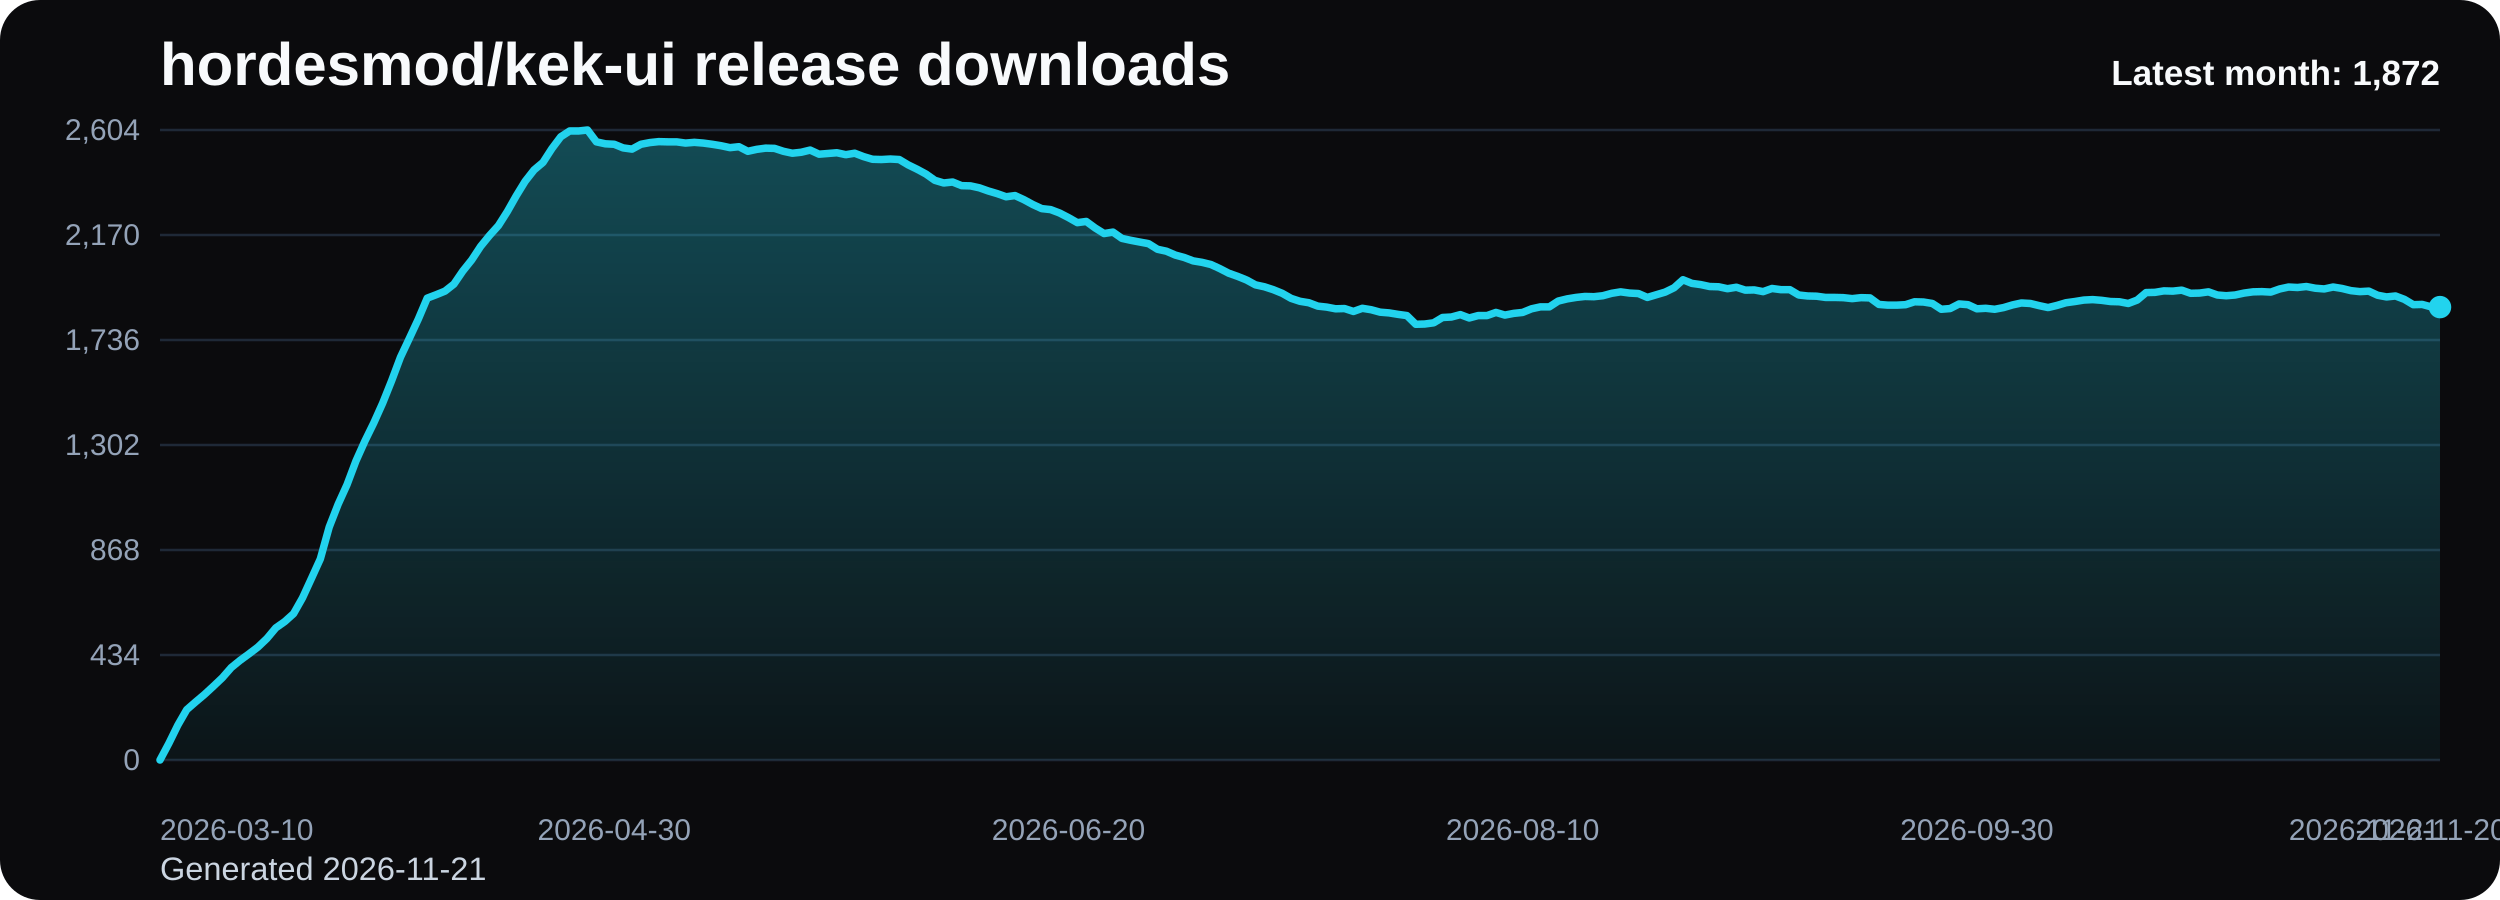
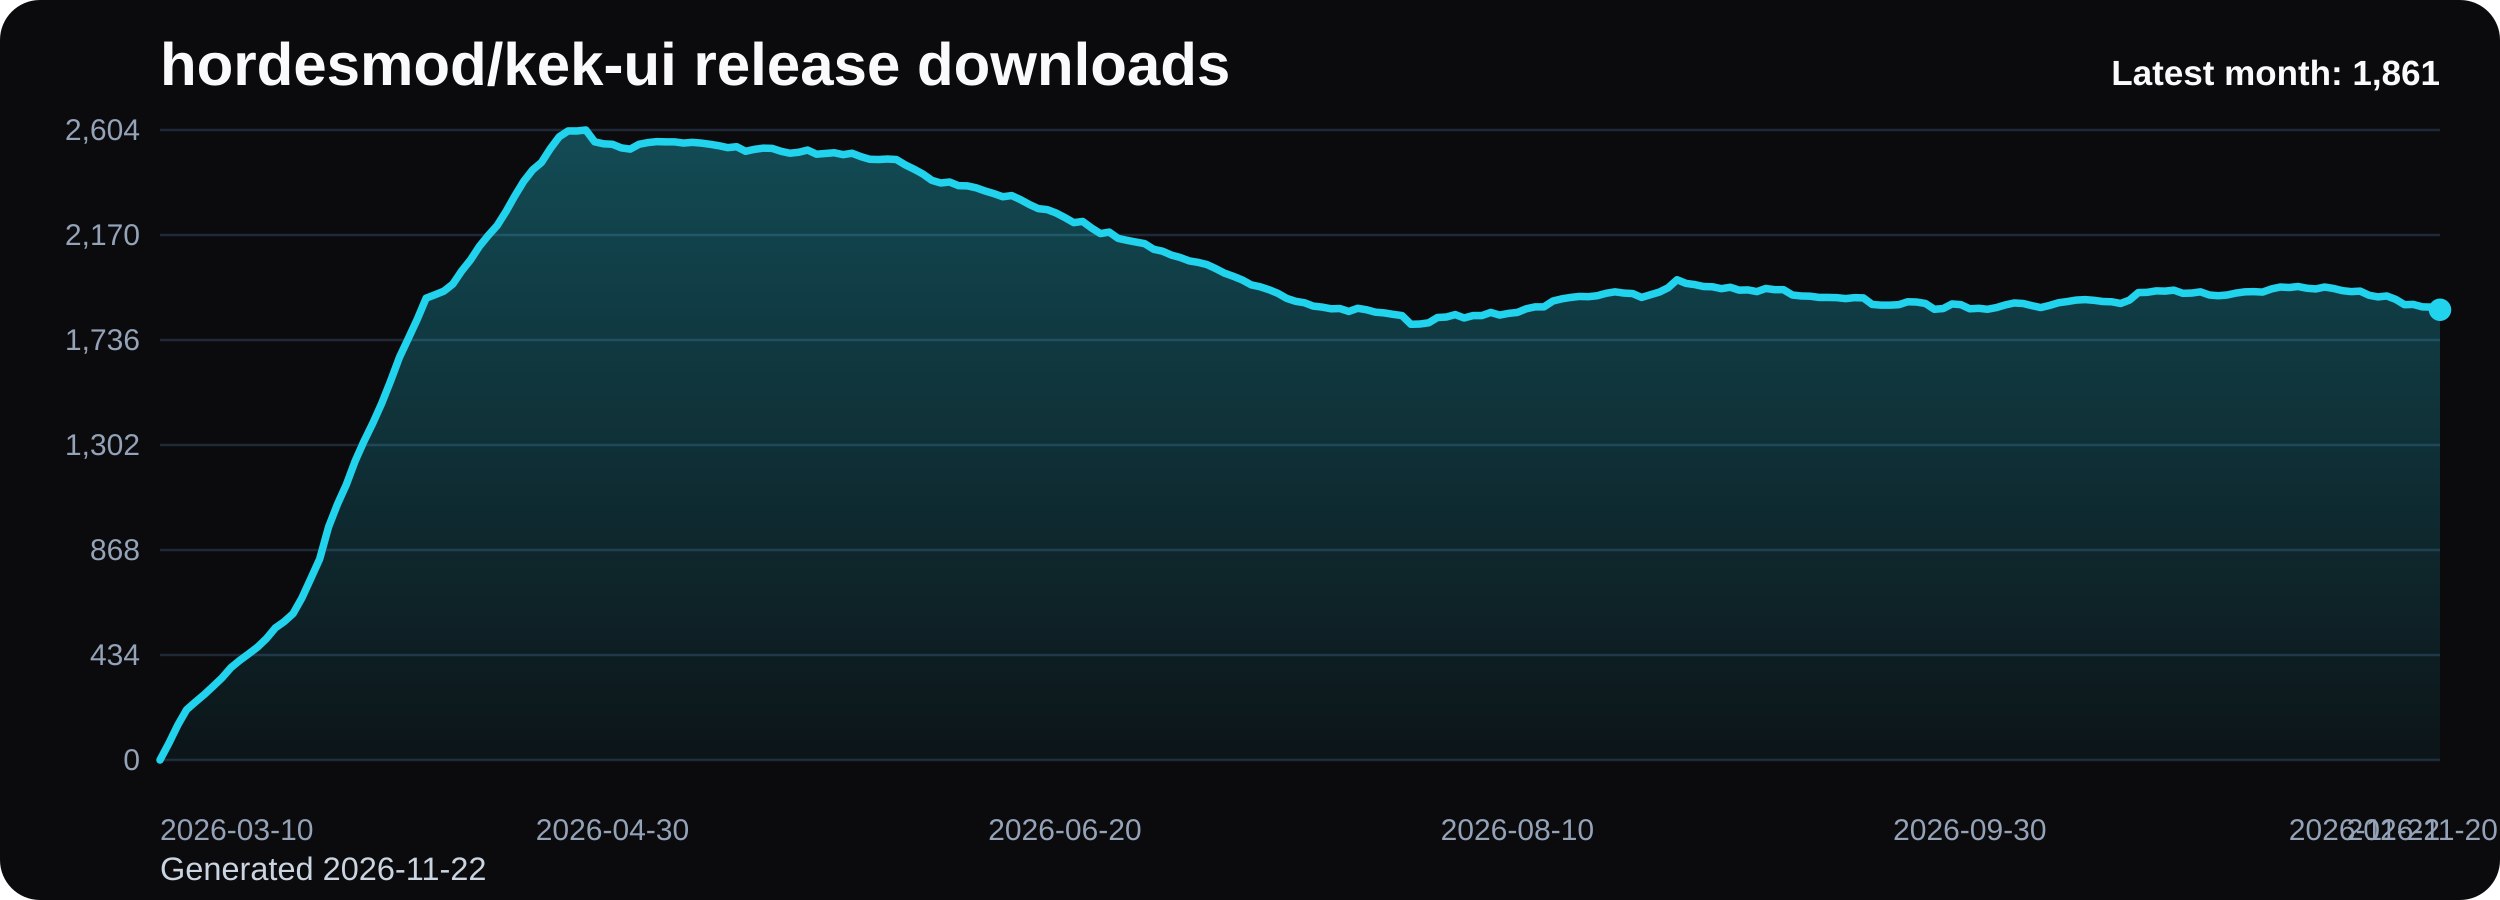
<svg xmlns="http://www.w3.org/2000/svg" viewBox="0 0 1000 360" role="img" aria-label="hordesmod/kek-ui release downloads chart">
  <defs>
    <linearGradient id="fill-monthly-black" x1="0" y1="0" x2="0" y2="1">
      <stop offset="0%" stop-color="#22d3ee" stop-opacity="0.32" />
      <stop offset="100%" stop-color="#22d3ee" stop-opacity="0.05" />
    </linearGradient>
    <style>
      .bg { fill: #0b0b0d; }
      .title { font: 700 24px Arial, sans-serif; fill: #f8fafc; }
      .sub { font: 400 13px Arial, sans-serif; fill: #cbd5e1; }
      .grid { stroke: #1f2937; stroke-width: 1; }
      .axis { font: 400 12px Arial, sans-serif; fill: #94a3b8; }
      .line { fill: none; stroke: #22d3ee; stroke-width: 3; stroke-linecap: round; stroke-linejoin: round; }
      .dot { fill: #22d3ee; }
      .value { font: 600 11px Arial, sans-serif; fill: #cbd5e1; }
      .latest { font: 700 14px Arial, sans-serif; fill: #f8fafc; }
    </style>
  </defs>
  <rect class="bg" x="0" y="0" width="1000" height="360" rx="16" />
  <text class="title" x="64" y="34">hordesmod/kek-ui release downloads</text>
-   <text class="sub" x="64" y="352">Generated 2026-11-21</text>
+   <text class="sub" x="64" y="352">Generated 2026-11-22</text>
  <line x1="64" y1="52.00" x2="976" y2="52.00" class="grid" />
  <text x="56" y="56.00" text-anchor="end" class="axis">2,604</text>
  <line x1="64" y1="94.00" x2="976" y2="94.00" class="grid" />
  <text x="56" y="98.00" text-anchor="end" class="axis">2,170</text>
  <line x1="64" y1="136.00" x2="976" y2="136.00" class="grid" />
  <text x="56" y="140.00" text-anchor="end" class="axis">1,736</text>
  <line x1="64" y1="178.00" x2="976" y2="178.00" class="grid" />
  <text x="56" y="182.00" text-anchor="end" class="axis">1,302</text>
  <line x1="64" y1="220.00" x2="976" y2="220.00" class="grid" />
  <text x="56" y="224.00" text-anchor="end" class="axis">868</text>
  <line x1="64" y1="262.00" x2="976" y2="262.00" class="grid" />
  <text x="56" y="266.00" text-anchor="end" class="axis">434</text>
  <line x1="64" y1="304.00" x2="976" y2="304.00" class="grid" />
  <text x="56" y="308.00" text-anchor="end" class="axis">0</text>
-   <path d="M 64.00 304 L 64.00 304.00 L 67.56 297.32 L 71.13 290.06 L 74.69 283.87 L 78.25 280.77 L 81.81 277.77 L 85.38 274.48 L 88.94 271.10 L 92.50 267.03 L 96.06 264.13 L 99.63 261.52 L 103.19 258.81 L 106.75 255.42 L 110.31 251.16 L 113.88 248.65 L 117.44 245.45 L 121.00 239.16 L 124.56 231.42 L 128.13 223.58 L 131.69 210.81 L 135.25 201.71 L 138.81 193.87 L 142.38 184.39 L 145.94 176.45 L 149.50 169.19 L 153.06 161.26 L 156.63 152.35 L 160.19 142.87 L 163.75 135.32 L 167.31 127.68 L 170.88 119.26 L 174.44 117.90 L 178.00 116.45 L 181.56 113.65 L 185.13 108.42 L 188.69 103.97 L 192.25 98.55 L 195.81 94.19 L 199.38 90.23 L 202.94 84.61 L 206.50 78.32 L 210.06 72.52 L 213.63 67.97 L 217.19 64.97 L 220.75 59.45 L 224.31 54.71 L 227.88 52.39 L 231.44 52.39 L 235.00 52.00 L 238.56 56.74 L 242.13 57.52 L 245.69 57.71 L 249.25 59.16 L 252.81 59.65 L 256.38 57.71 L 259.94 57.03 L 263.50 56.65 L 267.06 56.74 L 270.63 56.74 L 274.19 57.23 L 277.75 56.94 L 281.31 57.23 L 284.88 57.71 L 288.44 58.29 L 292.00 59.06 L 295.56 58.68 L 299.13 60.52 L 302.69 59.74 L 306.25 59.26 L 309.81 59.35 L 313.38 60.52 L 316.94 61.29 L 320.50 60.90 L 324.06 60.03 L 327.63 61.68 L 331.19 61.39 L 334.75 61.10 L 338.31 61.87 L 341.88 61.29 L 345.44 62.65 L 349.00 63.71 L 352.56 63.81 L 356.13 63.61 L 359.69 63.81 L 363.25 65.94 L 366.81 67.68 L 370.38 69.61 L 373.94 72.13 L 377.50 73.19 L 381.06 72.81 L 384.63 74.26 L 388.19 74.35 L 391.75 75.13 L 395.31 76.39 L 398.88 77.45 L 402.44 78.71 L 406.00 78.23 L 409.56 79.87 L 413.13 81.81 L 416.69 83.45 L 420.25 83.84 L 423.81 85.19 L 427.38 87.03 L 430.94 89.06 L 434.50 88.58 L 438.06 91.19 L 441.63 93.42 L 445.19 92.84 L 448.75 95.35 L 452.31 96.13 L 455.88 96.81 L 459.44 97.48 L 463.00 99.71 L 466.56 100.48 L 470.13 102.03 L 473.69 103.00 L 477.25 104.35 L 480.81 104.94 L 484.38 105.81 L 487.94 107.45 L 491.50 109.29 L 495.06 110.55 L 498.63 112.00 L 502.19 113.94 L 505.75 114.71 L 509.31 115.87 L 512.88 117.32 L 516.44 119.35 L 520.00 120.52 L 523.56 121.10 L 527.13 122.45 L 530.69 122.84 L 534.25 123.52 L 537.81 123.42 L 541.38 124.58 L 544.94 123.32 L 548.50 123.90 L 552.06 124.87 L 555.63 125.16 L 559.19 125.74 L 562.75 126.23 L 566.31 129.71 L 569.88 129.61 L 573.44 129.13 L 577.00 127.00 L 580.56 126.81 L 584.13 125.84 L 587.69 127.19 L 591.25 126.23 L 594.81 126.23 L 598.38 124.97 L 601.94 126.03 L 605.50 125.35 L 609.06 124.97 L 612.63 123.52 L 616.19 122.74 L 619.75 122.74 L 623.31 120.42 L 626.88 119.55 L 630.44 118.97 L 634.00 118.58 L 637.56 118.68 L 641.13 118.29 L 644.69 117.32 L 648.25 116.74 L 651.81 117.23 L 655.38 117.42 L 658.94 118.97 L 662.50 117.90 L 666.06 116.84 L 669.63 115.10 L 673.19 111.90 L 676.75 113.35 L 680.31 113.84 L 683.88 114.61 L 687.44 114.71 L 691.00 115.48 L 694.56 114.90 L 698.13 116.06 L 701.69 115.97 L 705.25 116.65 L 708.81 115.39 L 712.38 115.87 L 715.94 115.87 L 719.50 118.00 L 723.06 118.39 L 726.63 118.48 L 730.19 118.97 L 733.75 118.97 L 737.31 119.06 L 740.88 119.45 L 744.44 119.06 L 748.00 119.16 L 751.56 121.77 L 755.13 122.06 L 758.69 122.06 L 762.25 121.87 L 765.81 120.71 L 769.38 120.81 L 772.94 121.39 L 776.50 123.71 L 780.06 123.42 L 783.63 121.58 L 787.19 121.87 L 790.75 123.52 L 794.31 123.32 L 797.88 123.71 L 801.44 123.03 L 805.00 121.97 L 808.56 121.19 L 812.13 121.39 L 815.69 122.26 L 819.25 123.03 L 822.81 122.16 L 826.38 121.10 L 829.94 120.61 L 833.50 120.03 L 837.06 119.84 L 840.63 120.13 L 844.19 120.61 L 847.75 120.71 L 851.31 121.39 L 854.88 120.03 L 858.44 117.03 L 862.00 116.94 L 865.56 116.35 L 869.13 116.45 L 872.69 116.06 L 876.25 117.32 L 879.81 117.23 L 883.38 116.74 L 886.94 118.00 L 890.50 118.29 L 894.06 118.00 L 897.63 117.23 L 901.19 116.74 L 904.75 116.65 L 908.31 116.84 L 911.88 115.58 L 915.44 114.81 L 919.00 115.00 L 922.56 114.61 L 926.13 115.29 L 929.69 115.58 L 933.25 114.81 L 936.81 115.39 L 940.38 116.26 L 943.94 116.65 L 947.50 116.45 L 951.06 118.10 L 954.63 118.77 L 958.19 118.39 L 961.75 119.74 L 965.31 121.87 L 968.88 121.77 L 972.44 122.74 L 976.00 122.84 L 976.00 304 Z" fill="url(#fill-monthly-black)" />
-   <polyline class="line" points="64.00,304.00 67.56,297.32 71.13,290.06 74.69,283.87 78.25,280.77 81.81,277.77 85.38,274.48 88.94,271.10 92.50,267.03 96.06,264.13 99.63,261.52 103.19,258.81 106.75,255.42 110.31,251.16 113.88,248.65 117.44,245.45 121.00,239.16 124.56,231.42 128.13,223.58 131.69,210.81 135.25,201.71 138.81,193.87 142.38,184.39 145.94,176.45 149.50,169.19 153.06,161.26 156.63,152.35 160.19,142.87 163.75,135.32 167.31,127.68 170.88,119.26 174.44,117.90 178.00,116.45 181.56,113.65 185.13,108.42 188.69,103.97 192.25,98.55 195.81,94.19 199.38,90.23 202.94,84.61 206.50,78.32 210.06,72.52 213.63,67.97 217.19,64.97 220.75,59.45 224.31,54.71 227.88,52.39 231.44,52.39 235.00,52.00 238.56,56.74 242.13,57.52 245.69,57.71 249.25,59.16 252.81,59.65 256.38,57.71 259.94,57.03 263.50,56.65 267.06,56.74 270.63,56.74 274.19,57.23 277.75,56.94 281.31,57.23 284.88,57.71 288.44,58.29 292.00,59.06 295.56,58.68 299.13,60.52 302.69,59.74 306.25,59.26 309.81,59.35 313.38,60.52 316.94,61.29 320.50,60.90 324.06,60.03 327.63,61.68 331.19,61.39 334.75,61.10 338.31,61.87 341.88,61.29 345.44,62.65 349.00,63.71 352.56,63.81 356.13,63.61 359.69,63.81 363.25,65.94 366.81,67.68 370.38,69.61 373.94,72.13 377.50,73.19 381.06,72.81 384.63,74.26 388.19,74.35 391.75,75.13 395.31,76.39 398.88,77.45 402.44,78.71 406.00,78.23 409.56,79.87 413.13,81.81 416.69,83.45 420.25,83.84 423.81,85.19 427.38,87.03 430.94,89.06 434.50,88.58 438.06,91.19 441.63,93.42 445.19,92.84 448.75,95.35 452.31,96.13 455.88,96.81 459.44,97.48 463.00,99.71 466.56,100.48 470.13,102.03 473.69,103.00 477.25,104.35 480.81,104.94 484.38,105.81 487.94,107.45 491.50,109.29 495.06,110.55 498.63,112.00 502.19,113.94 505.75,114.71 509.31,115.87 512.88,117.32 516.44,119.35 520.00,120.52 523.56,121.10 527.13,122.45 530.69,122.84 534.25,123.52 537.81,123.42 541.38,124.58 544.94,123.32 548.50,123.90 552.06,124.87 555.63,125.16 559.19,125.74 562.75,126.23 566.31,129.71 569.88,129.61 573.44,129.13 577.00,127.00 580.56,126.81 584.13,125.84 587.69,127.19 591.25,126.23 594.81,126.23 598.38,124.97 601.94,126.03 605.50,125.35 609.06,124.97 612.63,123.52 616.19,122.74 619.75,122.74 623.31,120.42 626.88,119.55 630.44,118.97 634.00,118.58 637.56,118.68 641.13,118.29 644.69,117.32 648.25,116.74 651.81,117.23 655.38,117.42 658.94,118.97 662.50,117.90 666.06,116.84 669.63,115.10 673.19,111.90 676.75,113.35 680.31,113.84 683.88,114.61 687.44,114.71 691.00,115.48 694.56,114.90 698.13,116.06 701.69,115.97 705.25,116.65 708.81,115.39 712.38,115.87 715.94,115.87 719.50,118.00 723.06,118.39 726.63,118.48 730.19,118.97 733.75,118.97 737.31,119.06 740.88,119.45 744.44,119.06 748.00,119.16 751.56,121.77 755.13,122.06 758.69,122.06 762.25,121.87 765.81,120.71 769.38,120.81 772.94,121.39 776.50,123.71 780.06,123.42 783.63,121.58 787.19,121.87 790.75,123.52 794.31,123.32 797.88,123.71 801.44,123.03 805.00,121.97 808.56,121.19 812.13,121.39 815.69,122.26 819.25,123.03 822.81,122.16 826.38,121.10 829.94,120.61 833.50,120.03 837.06,119.84 840.63,120.13 844.19,120.61 847.75,120.71 851.31,121.39 854.88,120.03 858.44,117.03 862.00,116.94 865.56,116.35 869.13,116.45 872.69,116.06 876.25,117.32 879.81,117.23 883.38,116.74 886.94,118.00 890.50,118.29 894.06,118.00 897.63,117.23 901.19,116.74 904.75,116.65 908.31,116.84 911.88,115.58 915.44,114.81 919.00,115.00 922.56,114.61 926.13,115.29 929.69,115.58 933.25,114.81 936.81,115.39 940.38,116.26 943.94,116.65 947.50,116.45 951.06,118.10 954.63,118.77 958.19,118.39 961.75,119.74 965.31,121.87 968.88,121.77 972.44,122.74 976.00,122.84" />
-   <circle class="dot" cx="976.00" cy="122.84" r="4.5" />
+   <path d="M 64.00 304 L 64.00 304.00 L 67.55 297.32 L 71.10 290.06 L 74.65 283.87 L 78.19 280.77 L 81.74 277.77 L 85.29 274.48 L 88.84 271.10 L 92.39 267.03 L 95.94 264.13 L 99.49 261.52 L 103.04 258.81 L 106.58 255.42 L 110.13 251.16 L 113.68 248.65 L 117.23 245.45 L 120.78 239.16 L 124.33 231.42 L 127.88 223.58 L 131.42 210.81 L 134.97 201.71 L 138.52 193.87 L 142.07 184.39 L 145.62 176.45 L 149.17 169.19 L 152.72 161.26 L 156.26 152.35 L 159.81 142.87 L 163.36 135.32 L 166.91 127.68 L 170.46 119.26 L 174.01 117.90 L 177.56 116.45 L 181.11 113.65 L 184.65 108.42 L 188.20 103.97 L 191.75 98.55 L 195.30 94.19 L 198.85 90.23 L 202.40 84.61 L 205.95 78.32 L 209.49 72.52 L 213.04 67.97 L 216.59 64.97 L 220.14 59.45 L 223.69 54.71 L 227.24 52.39 L 230.79 52.39 L 234.33 52.00 L 237.88 56.74 L 241.43 57.52 L 244.98 57.71 L 248.53 59.16 L 252.08 59.65 L 255.63 57.71 L 259.18 57.03 L 262.72 56.65 L 266.27 56.74 L 269.82 56.74 L 273.37 57.23 L 276.92 56.94 L 280.47 57.23 L 284.02 57.71 L 287.56 58.29 L 291.11 59.06 L 294.66 58.68 L 298.21 60.52 L 301.76 59.74 L 305.31 59.26 L 308.86 59.35 L 312.40 60.52 L 315.95 61.29 L 319.50 60.90 L 323.05 60.03 L 326.60 61.68 L 330.15 61.39 L 333.70 61.10 L 337.25 61.87 L 340.79 61.29 L 344.34 62.65 L 347.89 63.71 L 351.44 63.81 L 354.99 63.61 L 358.54 63.81 L 362.09 65.94 L 365.63 67.68 L 369.18 69.61 L 372.73 72.13 L 376.28 73.19 L 379.83 72.81 L 383.38 74.26 L 386.93 74.35 L 390.47 75.13 L 394.02 76.39 L 397.57 77.45 L 401.12 78.71 L 404.67 78.23 L 408.22 79.87 L 411.77 81.81 L 415.32 83.45 L 418.86 83.84 L 422.41 85.19 L 425.96 87.03 L 429.51 89.06 L 433.06 88.58 L 436.61 91.19 L 440.16 93.42 L 443.70 92.84 L 447.25 95.35 L 450.80 96.13 L 454.35 96.81 L 457.90 97.48 L 461.45 99.71 L 465.00 100.48 L 468.54 102.03 L 472.09 103.00 L 475.64 104.35 L 479.19 104.94 L 482.74 105.81 L 486.29 107.45 L 489.84 109.29 L 493.39 110.55 L 496.93 112.00 L 500.48 113.94 L 504.03 114.71 L 507.58 115.87 L 511.13 117.32 L 514.68 119.35 L 518.23 120.52 L 521.77 121.10 L 525.32 122.45 L 528.87 122.84 L 532.42 123.52 L 535.97 123.42 L 539.52 124.58 L 543.07 123.32 L 546.61 123.90 L 550.16 124.87 L 553.71 125.16 L 557.26 125.74 L 560.81 126.23 L 564.36 129.71 L 567.91 129.61 L 571.46 129.13 L 575.00 127.00 L 578.55 126.81 L 582.10 125.84 L 585.65 127.19 L 589.20 126.23 L 592.75 126.23 L 596.30 124.97 L 599.84 126.03 L 603.39 125.35 L 606.94 124.97 L 610.49 123.52 L 614.04 122.74 L 617.59 122.74 L 621.14 120.42 L 624.68 119.55 L 628.23 118.97 L 631.78 118.58 L 635.33 118.68 L 638.88 118.29 L 642.43 117.32 L 645.98 116.74 L 649.53 117.23 L 653.07 117.42 L 656.62 118.97 L 660.17 117.90 L 663.72 116.84 L 667.27 115.10 L 670.82 111.90 L 674.37 113.35 L 677.91 113.84 L 681.46 114.61 L 685.01 114.71 L 688.56 115.48 L 692.11 114.90 L 695.66 116.06 L 699.21 115.97 L 702.75 116.65 L 706.30 115.39 L 709.85 115.87 L 713.40 115.87 L 716.95 118.00 L 720.50 118.39 L 724.05 118.48 L 727.60 118.97 L 731.14 118.97 L 734.69 119.06 L 738.24 119.45 L 741.79 119.06 L 745.34 119.16 L 748.89 121.77 L 752.44 122.06 L 755.98 122.06 L 759.53 121.87 L 763.08 120.71 L 766.63 120.81 L 770.18 121.39 L 773.73 123.71 L 777.28 123.42 L 780.82 121.58 L 784.37 121.87 L 787.92 123.52 L 791.47 123.32 L 795.02 123.71 L 798.57 123.03 L 802.12 121.97 L 805.67 121.19 L 809.21 121.39 L 812.76 122.26 L 816.31 123.03 L 819.86 122.16 L 823.41 121.10 L 826.96 120.61 L 830.51 120.03 L 834.05 119.84 L 837.60 120.13 L 841.15 120.61 L 844.70 120.71 L 848.25 121.39 L 851.80 120.03 L 855.35 117.03 L 858.89 116.94 L 862.44 116.35 L 865.99 116.45 L 869.54 116.06 L 873.09 117.32 L 876.64 117.23 L 880.19 116.74 L 883.74 118.00 L 887.28 118.29 L 890.83 118.00 L 894.38 117.23 L 897.93 116.74 L 901.48 116.65 L 905.03 116.84 L 908.58 115.58 L 912.12 114.81 L 915.67 115.00 L 919.22 114.61 L 922.77 115.29 L 926.32 115.58 L 929.87 114.81 L 933.42 115.39 L 936.96 116.26 L 940.51 116.65 L 944.06 116.45 L 947.61 118.10 L 951.16 118.77 L 954.71 118.39 L 958.26 119.74 L 961.81 121.87 L 965.35 121.77 L 968.90 122.74 L 972.45 122.84 L 976.00 123.90 L 976.00 304 Z" fill="url(#fill-monthly-black)" />
+   <polyline class="line" points="64.00,304.00 67.55,297.32 71.10,290.06 74.65,283.87 78.19,280.77 81.74,277.77 85.29,274.48 88.84,271.10 92.39,267.03 95.94,264.13 99.49,261.52 103.04,258.81 106.58,255.42 110.13,251.16 113.68,248.65 117.23,245.45 120.78,239.16 124.33,231.42 127.88,223.58 131.42,210.81 134.97,201.71 138.52,193.87 142.07,184.39 145.62,176.45 149.17,169.19 152.72,161.26 156.26,152.35 159.81,142.87 163.36,135.32 166.91,127.68 170.46,119.26 174.01,117.90 177.56,116.45 181.11,113.65 184.65,108.42 188.20,103.97 191.75,98.55 195.30,94.19 198.85,90.23 202.40,84.61 205.95,78.32 209.49,72.52 213.04,67.97 216.59,64.97 220.14,59.45 223.69,54.71 227.24,52.39 230.79,52.39 234.33,52.00 237.88,56.74 241.43,57.52 244.98,57.71 248.53,59.16 252.08,59.65 255.63,57.71 259.18,57.03 262.72,56.65 266.27,56.74 269.82,56.74 273.37,57.23 276.92,56.94 280.47,57.23 284.02,57.71 287.56,58.29 291.11,59.06 294.66,58.68 298.21,60.52 301.76,59.74 305.31,59.26 308.86,59.35 312.40,60.52 315.95,61.29 319.50,60.90 323.05,60.03 326.60,61.68 330.15,61.39 333.70,61.10 337.25,61.87 340.79,61.29 344.34,62.65 347.89,63.71 351.44,63.81 354.99,63.61 358.54,63.81 362.09,65.94 365.63,67.68 369.18,69.61 372.73,72.13 376.28,73.19 379.83,72.81 383.38,74.26 386.93,74.35 390.47,75.13 394.02,76.39 397.57,77.45 401.12,78.71 404.67,78.23 408.22,79.87 411.77,81.81 415.32,83.45 418.86,83.84 422.41,85.19 425.96,87.03 429.51,89.06 433.06,88.58 436.61,91.19 440.16,93.42 443.70,92.84 447.25,95.35 450.80,96.13 454.35,96.81 457.90,97.48 461.45,99.71 465.00,100.48 468.54,102.03 472.09,103.00 475.64,104.35 479.19,104.94 482.74,105.81 486.29,107.45 489.84,109.29 493.39,110.55 496.93,112.00 500.48,113.94 504.03,114.71 507.58,115.87 511.13,117.32 514.68,119.35 518.23,120.52 521.77,121.10 525.32,122.45 528.87,122.84 532.42,123.52 535.97,123.42 539.52,124.58 543.07,123.32 546.61,123.90 550.16,124.87 553.71,125.16 557.26,125.74 560.81,126.23 564.36,129.71 567.91,129.61 571.46,129.13 575.00,127.00 578.55,126.81 582.10,125.84 585.65,127.19 589.20,126.23 592.75,126.23 596.30,124.97 599.84,126.03 603.39,125.35 606.94,124.97 610.49,123.52 614.04,122.74 617.59,122.74 621.14,120.42 624.68,119.55 628.23,118.97 631.78,118.58 635.33,118.68 638.88,118.29 642.43,117.32 645.98,116.74 649.53,117.23 653.07,117.42 656.62,118.97 660.17,117.90 663.72,116.84 667.27,115.10 670.82,111.90 674.37,113.35 677.91,113.84 681.46,114.61 685.01,114.71 688.56,115.48 692.11,114.90 695.66,116.06 699.21,115.97 702.75,116.65 706.30,115.39 709.85,115.87 713.40,115.87 716.95,118.00 720.50,118.39 724.05,118.48 727.60,118.97 731.14,118.97 734.69,119.06 738.24,119.45 741.79,119.06 745.34,119.16 748.89,121.77 752.44,122.06 755.98,122.06 759.53,121.87 763.08,120.71 766.63,120.81 770.18,121.39 773.73,123.71 777.28,123.42 780.82,121.58 784.37,121.87 787.92,123.52 791.47,123.32 795.02,123.71 798.57,123.03 802.12,121.97 805.67,121.19 809.21,121.39 812.76,122.26 816.31,123.03 819.86,122.16 823.41,121.10 826.96,120.61 830.51,120.03 834.05,119.84 837.60,120.13 841.15,120.61 844.70,120.71 848.25,121.39 851.80,120.03 855.35,117.03 858.89,116.94 862.44,116.35 865.99,116.45 869.54,116.06 873.09,117.32 876.64,117.23 880.19,116.74 883.74,118.00 887.28,118.29 890.83,118.00 894.38,117.23 897.93,116.74 901.48,116.65 905.03,116.84 908.58,115.58 912.12,114.81 915.67,115.00 919.22,114.61 922.77,115.29 926.32,115.58 929.87,114.81 933.42,115.39 936.96,116.26 940.51,116.65 944.06,116.45 947.61,118.10 951.16,118.77 954.71,118.39 958.26,119.74 961.81,121.87 965.35,121.77 968.90,122.74 972.45,122.84 976.00,123.90" />
+   <circle class="dot" cx="976.00" cy="123.90" r="4.5" />
  <text class="axis" x="64.00" y="336" text-anchor="start">2026-03-10</text>
-   <text class="axis" x="245.69" y="336" text-anchor="middle">2026-04-30</text>
-   <text class="axis" x="427.38" y="336" text-anchor="middle">2026-06-20</text>
-   <text class="axis" x="609.06" y="336" text-anchor="middle">2026-08-10</text>
-   <text class="axis" x="790.75" y="336" text-anchor="middle">2026-09-30</text>
-   <text class="axis" x="972.44" y="336" text-anchor="middle">2026-11-20</text>
-   <text class="axis" x="976.00" y="336" text-anchor="end">2026-11-21</text>
-   <text class="latest" x="976" y="34" text-anchor="end">Latest month: 1,872</text>
+   <text class="axis" x="244.98" y="336" text-anchor="middle">2026-04-30</text>
+   <text class="axis" x="425.96" y="336" text-anchor="middle">2026-06-20</text>
+   <text class="axis" x="606.94" y="336" text-anchor="middle">2026-08-10</text>
+   <text class="axis" x="787.92" y="336" text-anchor="middle">2026-09-30</text>
+   <text class="axis" x="968.90" y="336" text-anchor="middle">2026-11-20</text>
+   <text class="axis" x="976.00" y="336" text-anchor="end">2026-11-22</text>
+   <text class="latest" x="976" y="34" text-anchor="end">Latest month: 1,861</text>
</svg>
